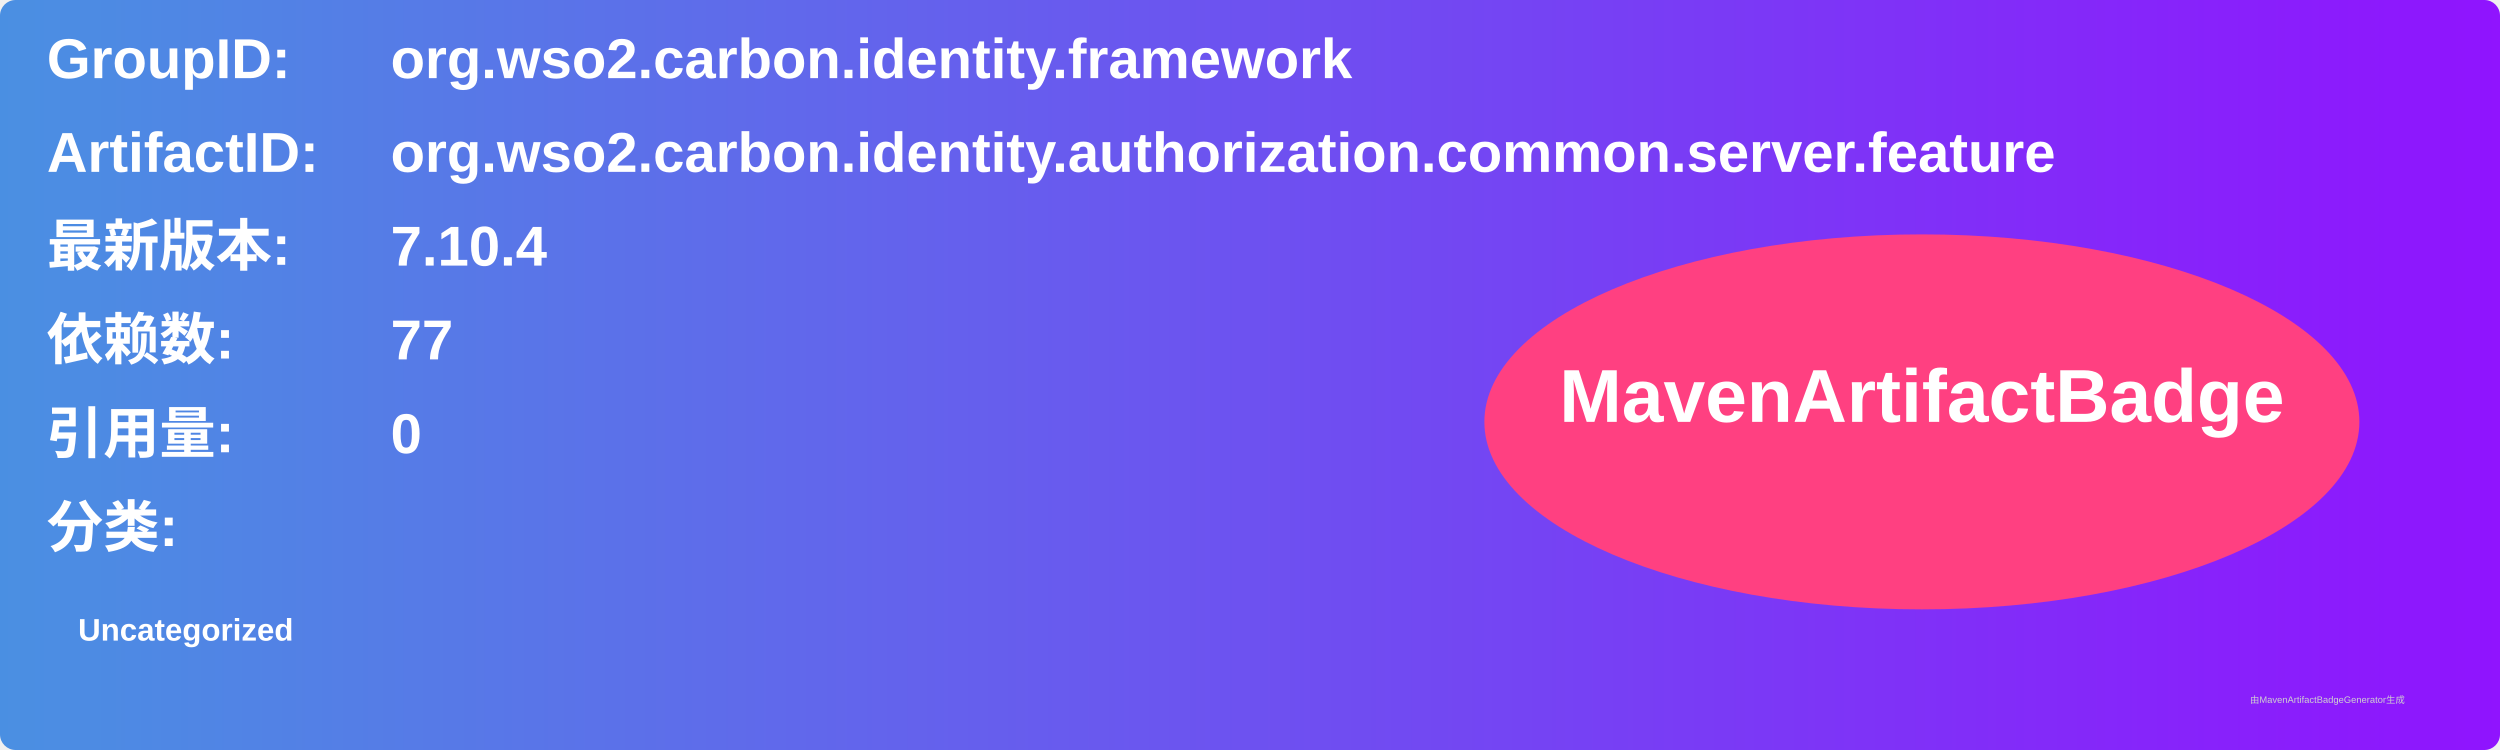
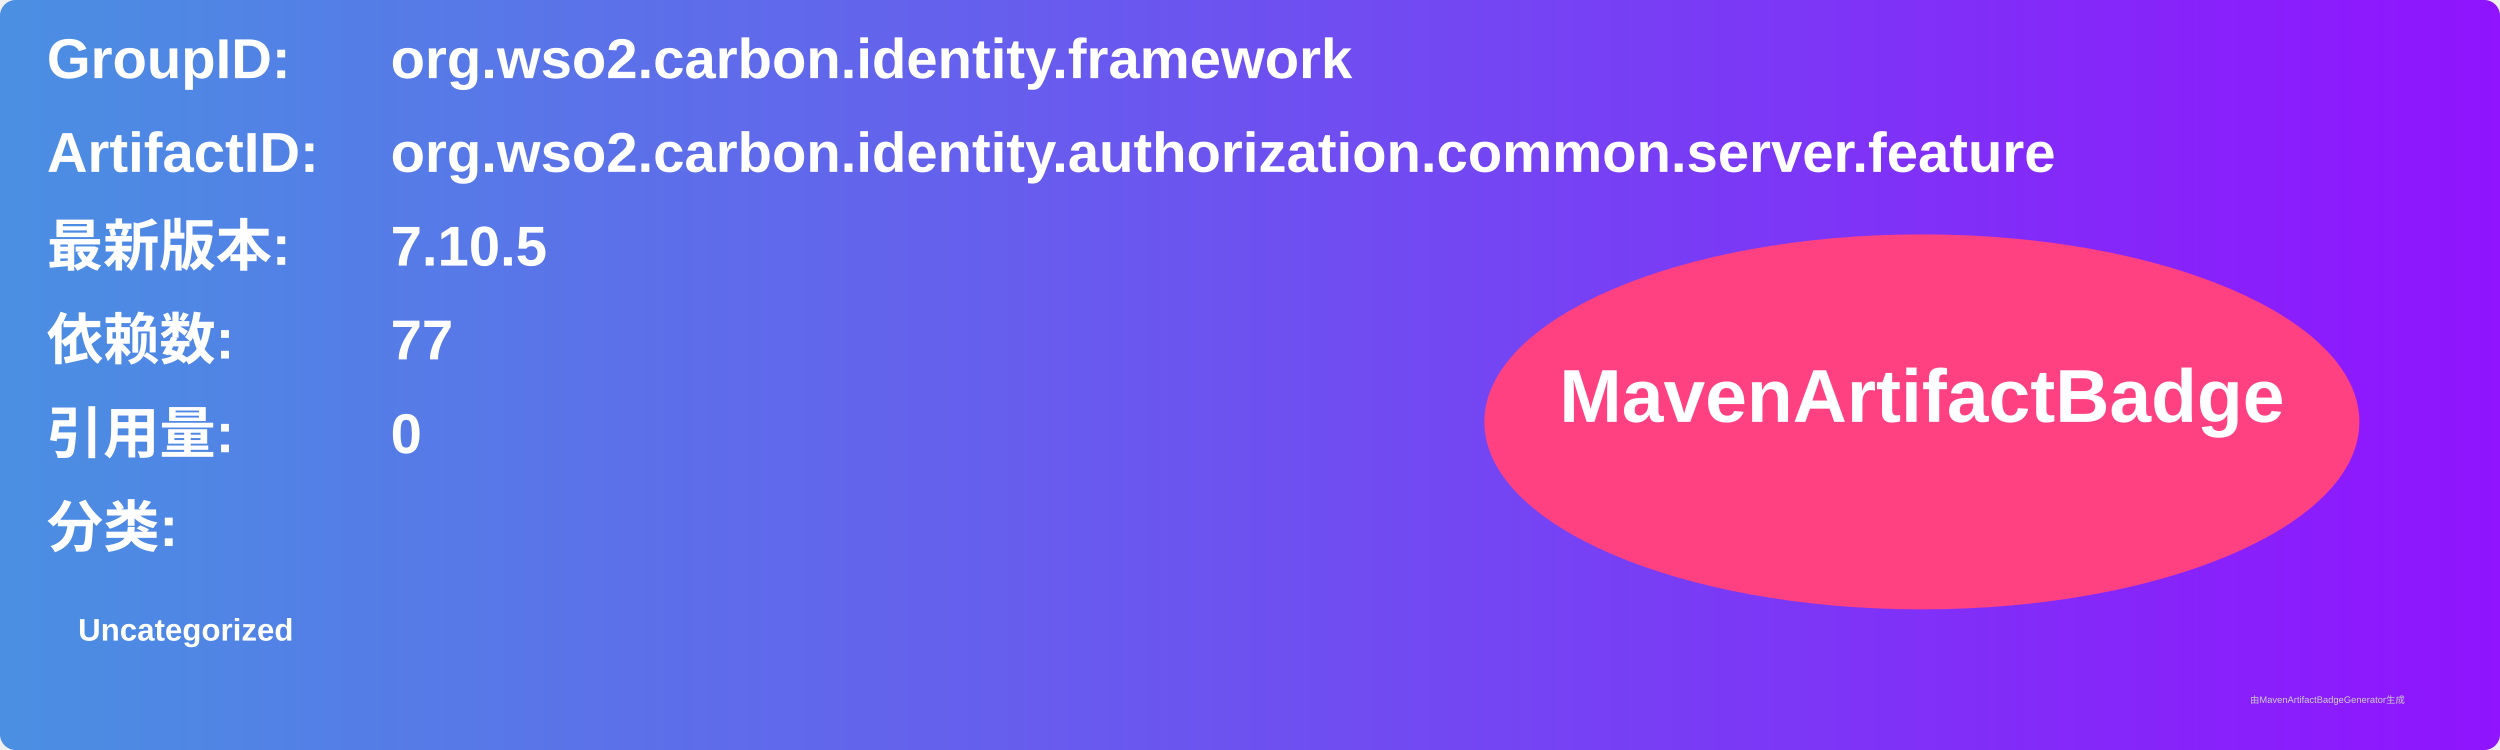
<svg xmlns="http://www.w3.org/2000/svg" width="800" height="240" viewBox="0 0 800 240">
  <linearGradient id="grad" x1="0%" y1="0%" x2="100%" y2="0%">
    <stop offset="0%" stop-color="#4a90e2" />
    <stop offset="100%" stop-color="#9013fe" />
  </linearGradient>
  <rect width="100%" height="100%" rx="5" ry="5" fill="url(#grad)" />
  <g transform="translate(15, 15)">
    <text x="0" y="10" font-family="Arial" font-size="18" fill="white" font-weight="bold" width="260">GroupID:</text>
    <text x="110" y="10" font-family="Arial" font-size="18" fill="white" font-weight="bold" width="460">org.wso2.carbon.identity.framework</text>
    <text x="0" y="40" font-family="Arial" font-size="18" fill="white" font-weight="bold" width="260">ArtifactID:</text>
    <text x="110" y="40" font-family="Arial" font-size="18" fill="white" font-weight="bold" width="460">org.wso2.carbon.identity.authorization.common.server.feature</text>
    <text x="0" y="70" font-family="Arial" font-size="18" fill="white" font-weight="bold">最新版本:</text>
    <text x="110" y="70" font-family="Arial" font-size="18" fill="white" font-weight="bold">
-       <tspan font-weight="bold">7.10.4</tspan>
+       <tspan font-weight="bold">7.10.5</tspan>
    </text>
    <text x="0" y="100" font-family="Arial" font-size="18" fill="white" font-weight="bold">依赖数: </text>
    <text x="110" y="100" font-family="Arial" font-size="18" fill="white">
      <tspan font-weight="bold">77</tspan>
    </text>
    <text x="0" y="130" font-family="Arial" font-size="18" fill="white" font-weight="bold">引用量: </text>
    <text x="110" y="130" font-family="Arial" font-size="18" fill="white">
      <tspan font-weight="bold">0</tspan>
    </text>
    <text x="0" y="160" font-family="Arial" font-size="18" fill="white" font-weight="bold">分类:</text>
    <text x="10" y="190" font-family="Arial" font-size="10" fill="white">
      <tspan font-weight="bold">Uncategorized</tspan>
    </text>
    <ellipse cx="600" cy="120" rx="140" ry="60" fill="#ff4081" />
    <text x="600" y="120" text-anchor="middle" font-family="Arial" font-size="24" fill="white" font-weight="bold">MavenArtifactBadge</text>
  </g>
  <text x="720" y="225" font-family="Arial" font-size="3" fill="#d0d0d0">由MavenArtifactBadgeGenerator生成</text>
</svg>
